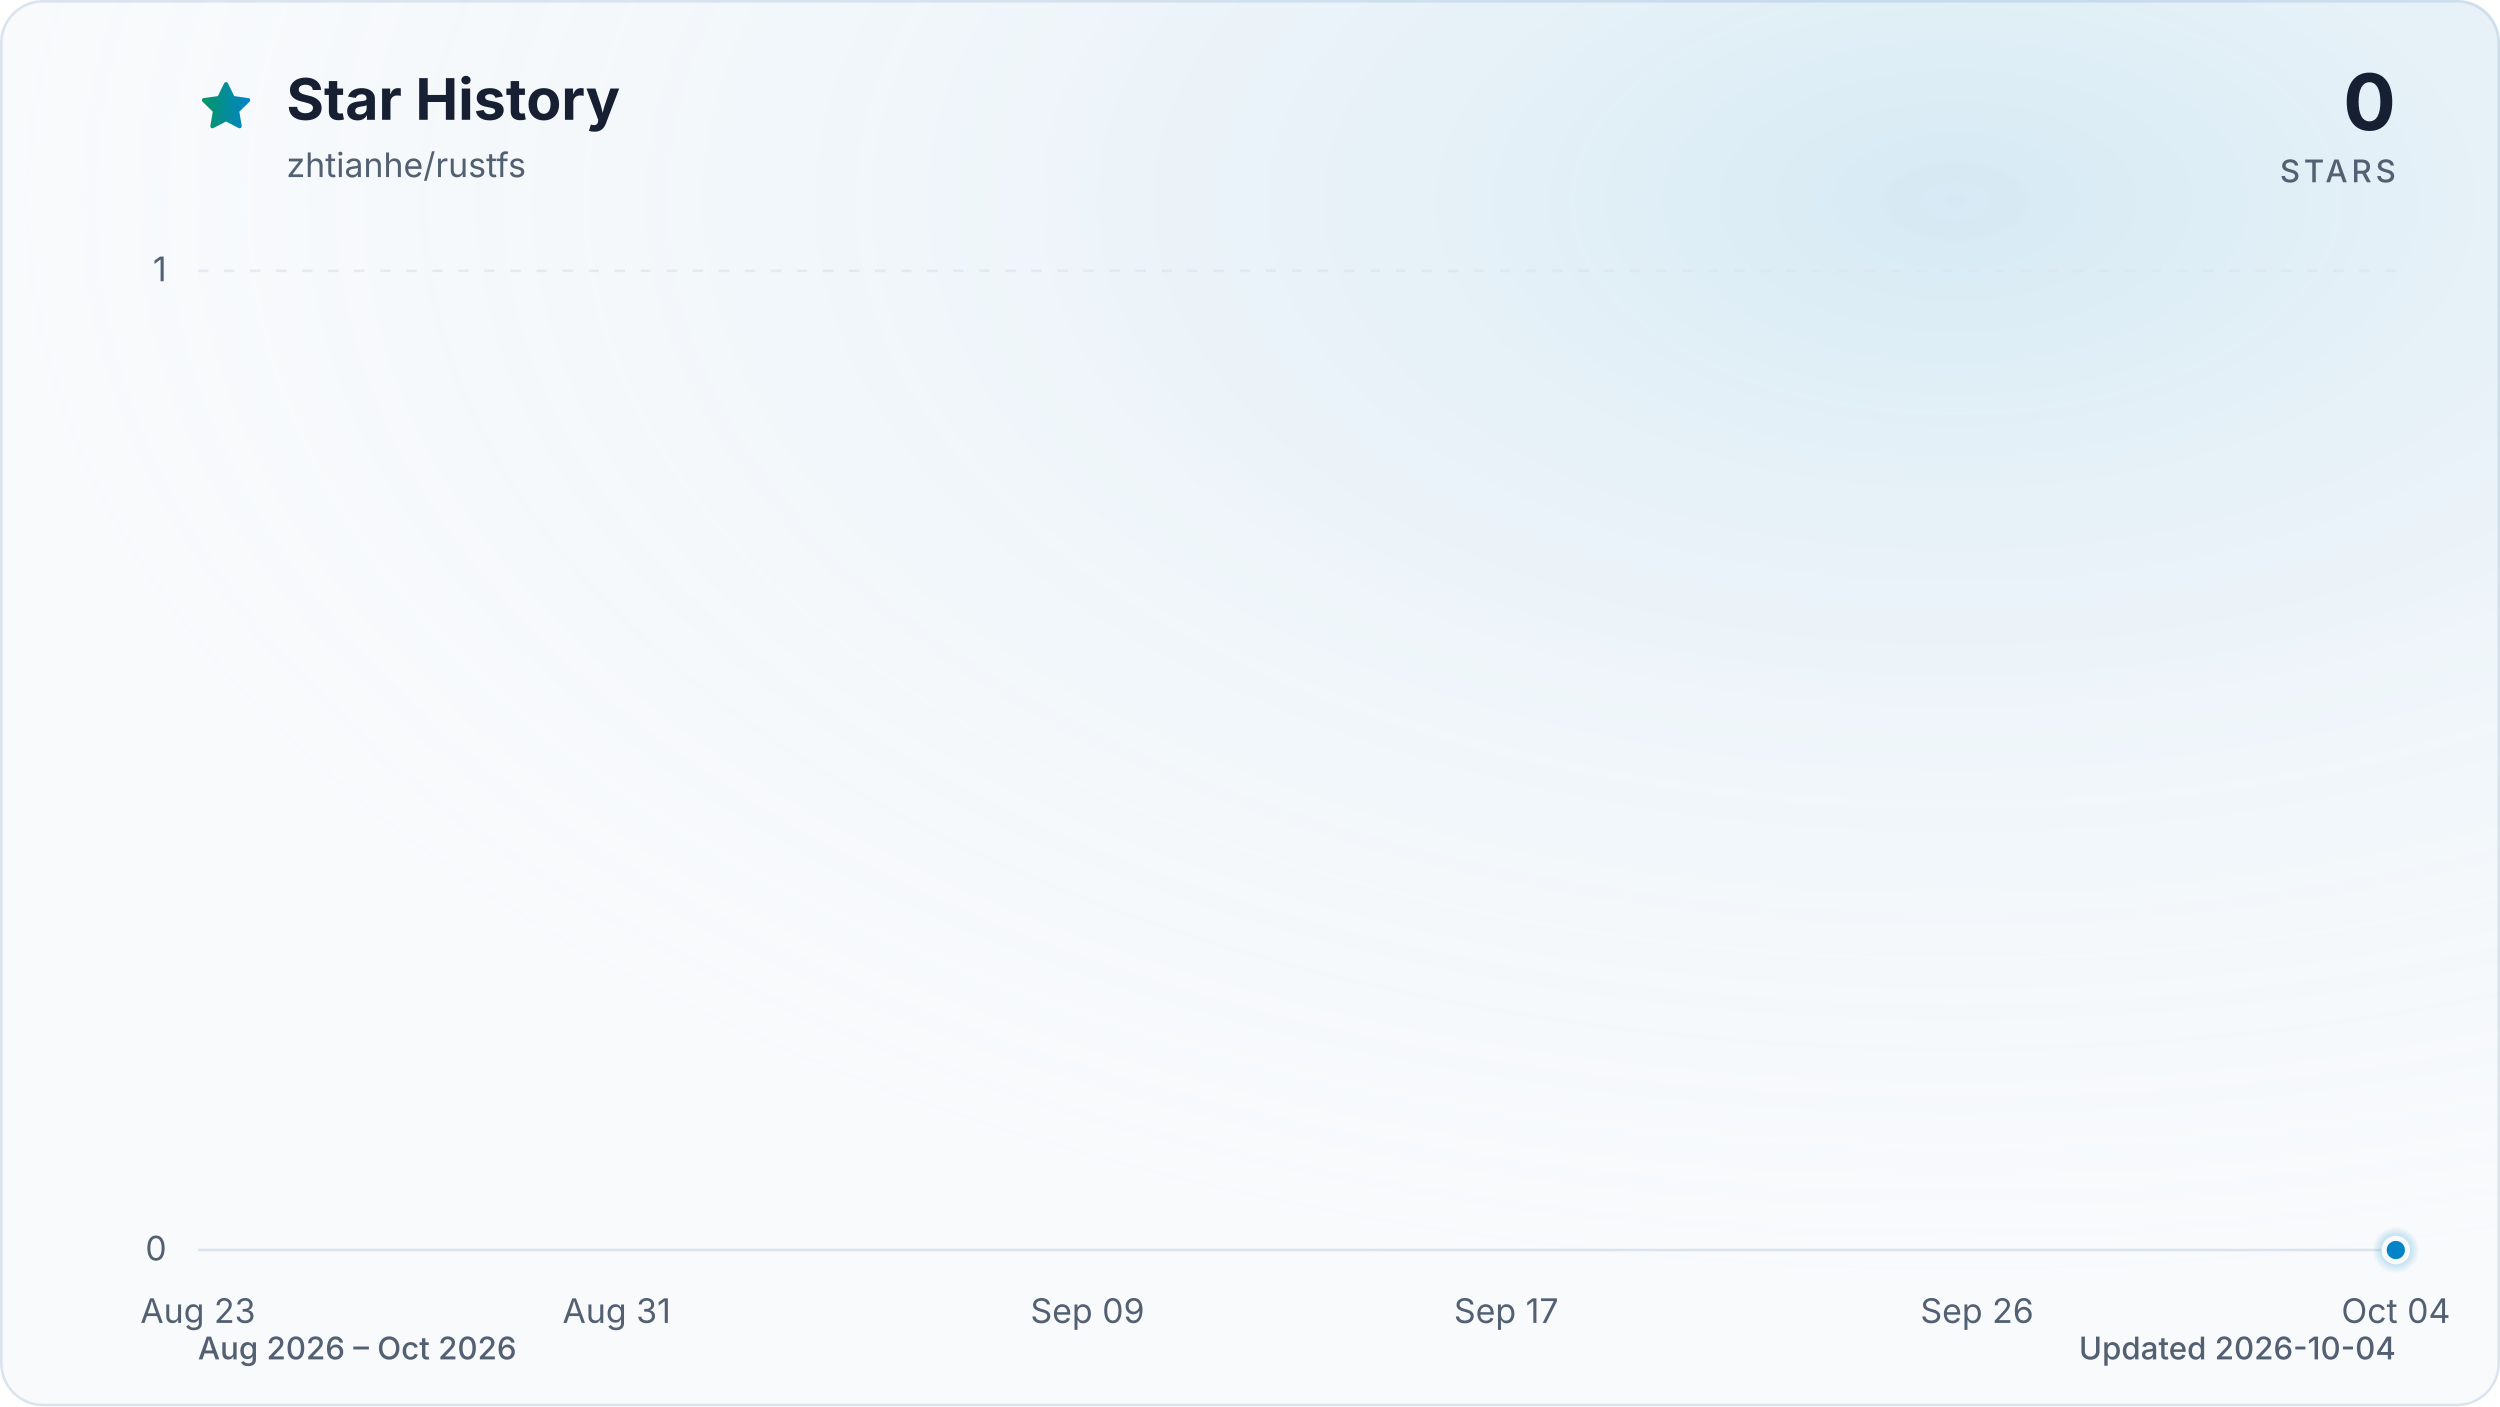
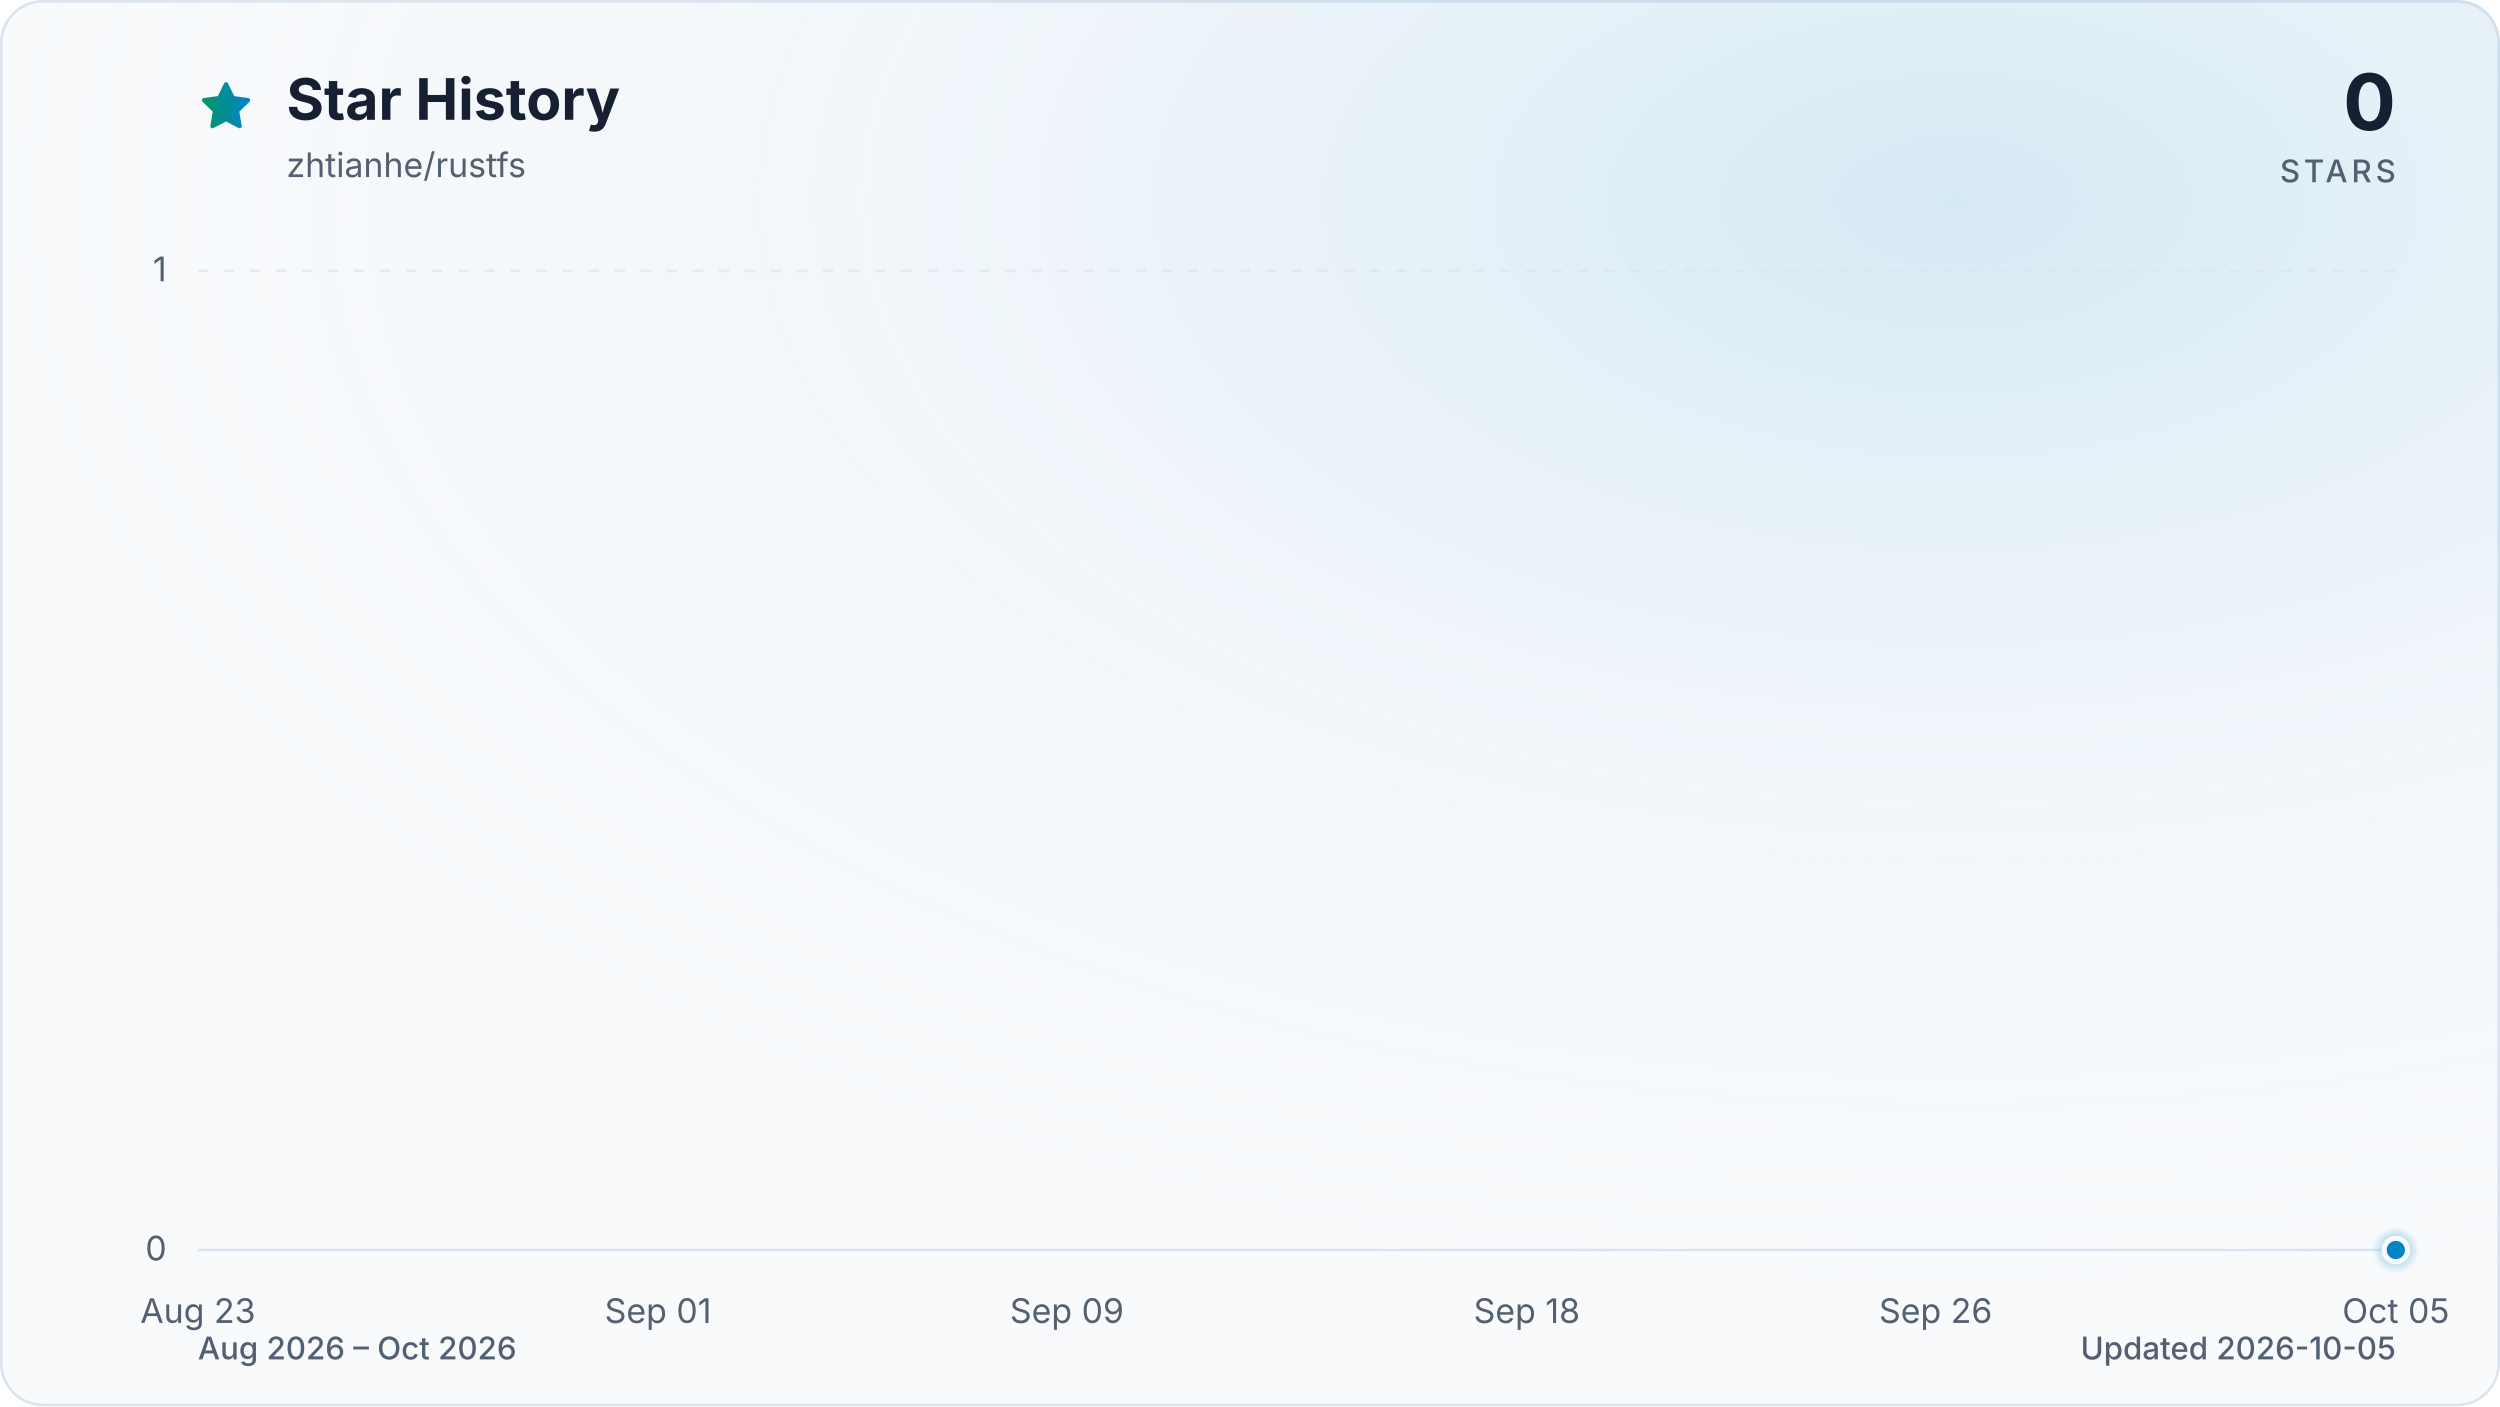
<svg xmlns="http://www.w3.org/2000/svg" viewBox="0 0 960 540" role="img" aria-labelledby="title description" data-style="gradient" data-variant="glow" data-animated="true">
  <defs>
    <linearGradient id="trend" x1="0" y1="0" x2="1" y2="0">
      <stop offset="0%" stop-color="#059669" />
      <stop offset="100%" stop-color="#0284c7" />
    </linearGradient>
    <linearGradient id="area" x1="0" y1="0" x2="0" y2="1">
      <stop offset="0%" stop-color="#059669" stop-opacity="0.30" />
      <stop offset="55%" stop-color="#0284c7" stop-opacity="0.10" />
      <stop offset="100%" stop-color="#0284c7" stop-opacity="0.01" />
    </linearGradient>
    <radialGradient id="marker-halo" cx="50%" cy="50%" r="50%">
      <stop offset="0%" stop-color="#0284c7" stop-opacity="0.55" />
      <stop offset="100%" stop-color="#0284c7" stop-opacity="0" />
    </radialGradient>
    <radialGradient id="surface-glow" cx="78%" cy="14%" r="80%">
      <stop offset="0%" stop-color="#0284c7" stop-opacity="0.14" />
      <stop offset="100%" stop-color="#f8fafc" stop-opacity="0" />
    </radialGradient>
    <filter id="trend-glow" x="-20%" y="-20%" width="140%" height="140%">
      <feGaussianBlur stdDeviation="7" />
    </filter>
  </defs>
  <style>
.trend-enter{transform-box:fill-box;transform-origin:center;animation:trend-enter 520ms cubic-bezier(0.16,1,0.3,1)}
.marker-enter{transform-box:fill-box;transform-origin:center;animation:marker-enter 320ms cubic-bezier(0.16,1,0.3,1) 200ms both}
.marker-pulse{transform-box:fill-box;transform-origin:center;animation:marker-pulse 2.6s ease-out infinite}
@keyframes trend-enter{from{opacity:.35;transform:translateY(10px)}to{opacity:1;transform:translateY(0)}}
@keyframes marker-enter{from{opacity:0;transform:scale(.4)}to{opacity:1;transform:scale(1)}}
@keyframes marker-pulse{0%{opacity:.5;transform:scale(.7)}70%,100%{opacity:0;transform:scale(2.1)}}
@media (prefers-reduced-motion:reduce){.trend-enter,.marker-enter,.marker-pulse{animation:none!important}}
@media (prefers-reduced-motion:reduce){.marker-pulse{opacity:0}}
</style>
  <rect x="0.5" y="0.5" width="959" height="539" fill="#f8fafc" stroke="#dbe4ee" stroke-width="1" rx="16" />
  <rect width="960" height="540" fill="url(#surface-glow)" rx="16" />
  <path d="M12 2.6l2.9 5.9 6.5.9-4.7 4.6 1.1 6.5-5.8-3-5.8 3 1.1-6.5-4.7-4.6 6.5-.9L12 2.6Z" transform="translate(76 30) scale(.9)" fill="url(#trend)" stroke="url(#trend)" stroke-width="1.8" stroke-linejoin="round" aria-hidden="true" />
  <text x="110" y="46" fill="#172033" font-family="ui-sans-serif, system-ui, -apple-system, BlinkMacSystemFont, 'Segoe UI', sans-serif" font-size="22" font-weight="700">Star History</text>
  <text x="110" y="68" fill="#526072" font-family="ui-sans-serif, system-ui, -apple-system, BlinkMacSystemFont, 'Segoe UI', sans-serif" font-size="13">zhtianhe/rustfs</text>
  <text x="920" y="50" fill="#172033" font-family="ui-sans-serif, system-ui, -apple-system, BlinkMacSystemFont, 'Segoe UI', sans-serif" font-size="30" font-weight="700" text-anchor="end">0</text>
  <text x="920" y="70" fill="#526072" font-family="ui-sans-serif, system-ui, -apple-system, BlinkMacSystemFont, 'Segoe UI', sans-serif" font-size="12" font-weight="500" letter-spacing="1.5" text-anchor="end">STARS</text>
  <line x1="76" y1="480.0" x2="920" y2="480.0" stroke="#dbe4ee" stroke-width="1" stroke-dasharray="0" opacity="1" />
  <text x="64" y="484.0" fill="#526072" font-family="ui-sans-serif, system-ui, -apple-system, BlinkMacSystemFont, 'Segoe UI', sans-serif" font-size="13" text-anchor="end">0</text>
  <line x1="76" y1="104.0" x2="920" y2="104.0" stroke="#dbe4ee" stroke-width="1" stroke-dasharray="4 6" opacity="0.7" />
  <text x="64" y="108.0" fill="#526072" font-family="ui-sans-serif, system-ui, -apple-system, BlinkMacSystemFont, 'Segoe UI', sans-serif" font-size="13" text-anchor="end">1</text>
  <text x="76.0" y="508" fill="#526072" font-family="ui-sans-serif, system-ui, -apple-system, BlinkMacSystemFont, 'Segoe UI', sans-serif" font-size="13" text-anchor="middle">Aug 23</text>
-   <text x="236.8" y="508" fill="#526072" font-family="ui-sans-serif, system-ui, -apple-system, BlinkMacSystemFont, 'Segoe UI', sans-serif" font-size="13" text-anchor="middle">Aug 31</text>
-   <text x="417.6" y="508" fill="#526072" font-family="ui-sans-serif, system-ui, -apple-system, BlinkMacSystemFont, 'Segoe UI', sans-serif" font-size="13" text-anchor="middle">Sep 09</text>
-   <text x="578.4" y="508" fill="#526072" font-family="ui-sans-serif, system-ui, -apple-system, BlinkMacSystemFont, 'Segoe UI', sans-serif" font-size="13" text-anchor="middle">Sep 17</text>
-   <text x="759.2" y="508" fill="#526072" font-family="ui-sans-serif, system-ui, -apple-system, BlinkMacSystemFont, 'Segoe UI', sans-serif" font-size="13" text-anchor="middle">Sep 26</text>
-   <text x="920.0" y="508" fill="#526072" font-family="ui-sans-serif, system-ui, -apple-system, BlinkMacSystemFont, 'Segoe UI', sans-serif" font-size="13" text-anchor="middle">Oct 04</text>
+   <text x="252.7" y="508" fill="#526072" font-family="ui-sans-serif, system-ui, -apple-system, BlinkMacSystemFont, 'Segoe UI', sans-serif" font-size="13" text-anchor="middle">Sep 01</text>
+   <text x="409.7" y="508" fill="#526072" font-family="ui-sans-serif, system-ui, -apple-system, BlinkMacSystemFont, 'Segoe UI', sans-serif" font-size="13" text-anchor="middle">Sep 09</text>
+   <text x="586.3" y="508" fill="#526072" font-family="ui-sans-serif, system-ui, -apple-system, BlinkMacSystemFont, 'Segoe UI', sans-serif" font-size="13" text-anchor="middle">Sep 18</text>
+   <text x="743.3" y="508" fill="#526072" font-family="ui-sans-serif, system-ui, -apple-system, BlinkMacSystemFont, 'Segoe UI', sans-serif" font-size="13" text-anchor="middle">Sep 26</text>
+   <text x="920.0" y="508" fill="#526072" font-family="ui-sans-serif, system-ui, -apple-system, BlinkMacSystemFont, 'Segoe UI', sans-serif" font-size="13" text-anchor="middle">Oct 05</text>
  <g class="trend-enter">
-     <path d="M 76.0 480.0 C 82.7 480.0, 89.4 480.0, 96.1 480.0 C 102.8 480.0, 109.5 480.0, 116.2 480.0 C 122.9 480.0, 129.6 480.0, 136.3 480.0 C 143.0 480.0, 149.7 480.0, 156.4 480.0 C 163.1 480.0, 169.8 480.0, 176.5 480.0 C 183.2 480.0, 189.9 480.0, 196.6 480.0 C 203.3 480.0, 210.0 480.0, 216.7 480.0 C 223.4 480.0, 230.1 480.0, 236.8 480.0 C 243.5 480.0, 250.2 480.0, 256.9 480.0 C 263.6 480.0, 270.3 480.0, 277.0 480.0 C 283.7 480.0, 290.3 480.0, 297.0 480.0 C 303.7 480.0, 310.4 480.0, 317.1 480.0 C 323.8 480.0, 330.5 480.0, 337.2 480.0 C 343.9 480.0, 350.6 480.0, 357.3 480.0 C 364.0 480.0, 370.7 480.0, 377.4 480.0 C 384.1 480.0, 390.8 480.0, 397.5 480.0 C 404.2 480.0, 410.9 480.0, 417.6 480.0 C 424.3 480.0, 431.0 480.0, 437.7 480.0 C 444.4 480.0, 451.1 480.0, 457.8 480.0 C 464.5 480.0, 471.2 480.0, 477.9 480.0 C 484.6 480.0, 491.3 480.0, 498.0 480.0 C 504.7 480.0, 511.4 480.0, 518.1 480.0 C 524.8 480.0, 531.5 480.0, 538.2 480.0 C 544.9 480.0, 551.6 480.0, 558.3 480.0 C 565.0 480.0, 571.7 480.0, 578.4 480.0 C 585.1 480.0, 591.8 480.0, 598.5 480.0 C 605.2 480.0, 611.9 480.0, 618.6 480.0 C 625.3 480.0, 632.0 480.0, 638.7 480.0 C 645.4 480.0, 652.1 480.0, 658.8 480.0 C 665.5 480.0, 672.2 480.0, 678.9 480.0 C 685.6 480.0, 692.3 480.0, 699.0 480.0 C 705.7 480.0, 712.3 480.0, 719.0 480.0 C 725.7 480.0, 732.4 480.0, 739.1 480.0 C 745.8 480.0, 752.5 480.0, 759.2 480.0 C 765.9 480.0, 772.6 480.0, 779.3 480.0 C 786.0 480.0, 792.7 480.0, 799.4 480.0 C 806.1 480.0, 812.8 480.0, 819.5 480.0 C 826.2 480.0, 832.9 480.0, 839.6 480.0 C 846.3 480.0, 853.0 480.0, 859.7 480.0 C 866.4 480.0, 873.1 480.0, 879.8 480.0 C 886.5 480.0, 893.2 480.0, 899.9 480.0 C 906.6 480.0, 913.3 480.0, 920.0 480.0 L 920.0 480.0 L 76.0 480.0 Z" fill="url(#area)" />
-     <path d="M 76.0 480.0 C 82.7 480.0, 89.4 480.0, 96.1 480.0 C 102.8 480.0, 109.5 480.0, 116.2 480.0 C 122.9 480.0, 129.6 480.0, 136.3 480.0 C 143.0 480.0, 149.7 480.0, 156.4 480.0 C 163.1 480.0, 169.8 480.0, 176.5 480.0 C 183.2 480.0, 189.9 480.0, 196.6 480.0 C 203.3 480.0, 210.0 480.0, 216.7 480.0 C 223.4 480.0, 230.1 480.0, 236.8 480.0 C 243.5 480.0, 250.2 480.0, 256.9 480.0 C 263.6 480.0, 270.3 480.0, 277.0 480.0 C 283.7 480.0, 290.3 480.0, 297.0 480.0 C 303.7 480.0, 310.4 480.0, 317.1 480.0 C 323.8 480.0, 330.5 480.0, 337.2 480.0 C 343.9 480.0, 350.6 480.0, 357.3 480.0 C 364.0 480.0, 370.7 480.0, 377.4 480.0 C 384.1 480.0, 390.8 480.0, 397.5 480.0 C 404.2 480.0, 410.9 480.0, 417.6 480.0 C 424.3 480.0, 431.0 480.0, 437.7 480.0 C 444.4 480.0, 451.1 480.0, 457.8 480.0 C 464.5 480.0, 471.2 480.0, 477.9 480.0 C 484.6 480.0, 491.3 480.0, 498.0 480.0 C 504.7 480.0, 511.4 480.0, 518.1 480.0 C 524.8 480.0, 531.5 480.0, 538.2 480.0 C 544.9 480.0, 551.6 480.0, 558.3 480.0 C 565.0 480.0, 571.7 480.0, 578.4 480.0 C 585.1 480.0, 591.8 480.0, 598.5 480.0 C 605.2 480.0, 611.9 480.0, 618.6 480.0 C 625.3 480.0, 632.0 480.0, 638.7 480.0 C 645.4 480.0, 652.1 480.0, 658.8 480.0 C 665.5 480.0, 672.2 480.0, 678.9 480.0 C 685.6 480.0, 692.3 480.0, 699.0 480.0 C 705.7 480.0, 712.3 480.0, 719.0 480.0 C 725.7 480.0, 732.4 480.0, 739.1 480.0 C 745.8 480.0, 752.5 480.0, 759.2 480.0 C 765.9 480.0, 772.6 480.0, 779.3 480.0 C 786.0 480.0, 792.7 480.0, 799.4 480.0 C 806.1 480.0, 812.8 480.0, 819.5 480.0 C 826.2 480.0, 832.9 480.0, 839.6 480.0 C 846.3 480.0, 853.0 480.0, 859.7 480.0 C 866.4 480.0, 873.1 480.0, 879.8 480.0 C 886.5 480.0, 893.2 480.0, 899.9 480.0 C 906.6 480.0, 913.3 480.0, 920.0 480.0" fill="none" stroke="url(#trend)" stroke-width="12" stroke-linecap="round" stroke-linejoin="round" opacity="0.16" filter="url(#trend-glow)" />
-     <path d="M 76.0 480.0 C 82.7 480.0, 89.4 480.0, 96.1 480.0 C 102.8 480.0, 109.5 480.0, 116.2 480.0 C 122.9 480.0, 129.6 480.0, 136.3 480.0 C 143.0 480.0, 149.7 480.0, 156.4 480.0 C 163.1 480.0, 169.8 480.0, 176.5 480.0 C 183.2 480.0, 189.9 480.0, 196.6 480.0 C 203.3 480.0, 210.0 480.0, 216.7 480.0 C 223.4 480.0, 230.1 480.0, 236.8 480.0 C 243.5 480.0, 250.2 480.0, 256.9 480.0 C 263.6 480.0, 270.3 480.0, 277.0 480.0 C 283.7 480.0, 290.3 480.0, 297.0 480.0 C 303.7 480.0, 310.4 480.0, 317.1 480.0 C 323.8 480.0, 330.5 480.0, 337.2 480.0 C 343.9 480.0, 350.6 480.0, 357.3 480.0 C 364.0 480.0, 370.7 480.0, 377.4 480.0 C 384.1 480.0, 390.8 480.0, 397.5 480.0 C 404.2 480.0, 410.9 480.0, 417.6 480.0 C 424.3 480.0, 431.0 480.0, 437.7 480.0 C 444.4 480.0, 451.1 480.0, 457.8 480.0 C 464.5 480.0, 471.2 480.0, 477.9 480.0 C 484.6 480.0, 491.3 480.0, 498.0 480.0 C 504.7 480.0, 511.4 480.0, 518.1 480.0 C 524.8 480.0, 531.5 480.0, 538.2 480.0 C 544.9 480.0, 551.6 480.0, 558.3 480.0 C 565.0 480.0, 571.7 480.0, 578.4 480.0 C 585.1 480.0, 591.8 480.0, 598.5 480.0 C 605.2 480.0, 611.9 480.0, 618.6 480.0 C 625.3 480.0, 632.0 480.0, 638.7 480.0 C 645.4 480.0, 652.1 480.0, 658.8 480.0 C 665.5 480.0, 672.2 480.0, 678.9 480.0 C 685.6 480.0, 692.3 480.0, 699.0 480.0 C 705.7 480.0, 712.3 480.0, 719.0 480.0 C 725.7 480.0, 732.4 480.0, 739.1 480.0 C 745.8 480.0, 752.5 480.0, 759.2 480.0 C 765.9 480.0, 772.6 480.0, 779.3 480.0 C 786.0 480.0, 792.7 480.0, 799.4 480.0 C 806.1 480.0, 812.8 480.0, 819.5 480.0 C 826.2 480.0, 832.9 480.0, 839.6 480.0 C 846.3 480.0, 853.0 480.0, 859.7 480.0 C 866.4 480.0, 873.1 480.0, 879.8 480.0 C 886.5 480.0, 893.2 480.0, 899.9 480.0 C 906.6 480.0, 913.3 480.0, 920.0 480.0" fill="none" stroke="url(#trend)" stroke-width="3" stroke-linecap="round" stroke-linejoin="round" />
+     <path d="M 76.0 480.0 C 82.5 480.0, 89.1 480.0, 95.6 480.0 C 102.2 480.0, 108.7 480.0, 115.3 480.0 C 121.8 480.0, 128.3 480.0, 134.9 480.0 C 141.4 480.0, 148.0 480.0, 154.5 480.0 C 161.1 480.0, 167.6 480.0, 174.1 480.0 C 180.7 480.0, 187.2 480.0, 193.8 480.0 C 200.3 480.0, 206.9 480.0, 213.4 480.0 C 219.9 480.0, 226.5 480.0, 233.0 480.0 C 239.6 480.0, 246.1 480.0, 252.7 480.0 C 259.2 480.0, 265.7 480.0, 272.3 480.0 C 278.8 480.0, 285.4 480.0, 291.9 480.0 C 298.4 480.0, 305.0 480.0, 311.5 480.0 C 318.1 480.0, 324.6 480.0, 331.2 480.0 C 337.7 480.0, 344.2 480.0, 350.8 480.0 C 357.3 480.0, 363.9 480.0, 370.4 480.0 C 377.0 480.0, 383.5 480.0, 390.0 480.0 C 396.6 480.0, 403.1 480.0, 409.7 480.0 C 416.2 480.0, 422.8 480.0, 429.3 480.0 C 435.8 480.0, 442.4 480.0, 448.9 480.0 C 455.5 480.0, 462.0 480.0, 468.6 480.0 C 475.1 480.0, 481.6 480.0, 488.2 480.0 C 494.7 480.0, 501.3 480.0, 507.8 480.0 C 514.4 480.0, 520.9 480.0, 527.4 480.0 C 534.0 480.0, 540.5 480.0, 547.1 480.0 C 553.6 480.0, 560.2 480.0, 566.7 480.0 C 573.2 480.0, 579.8 480.0, 586.3 480.0 C 592.9 480.0, 599.4 480.0, 606.0 480.0 C 612.5 480.0, 619.0 480.0, 625.6 480.0 C 632.1 480.0, 638.7 480.0, 645.2 480.0 C 651.8 480.0, 658.3 480.0, 664.8 480.0 C 671.4 480.0, 677.9 480.0, 684.5 480.0 C 691.0 480.0, 697.6 480.0, 704.1 480.0 C 710.6 480.0, 717.2 480.0, 723.7 480.0 C 730.3 480.0, 736.8 480.0, 743.3 480.0 C 749.9 480.0, 756.4 480.0, 763.0 480.0 C 769.5 480.0, 776.1 480.0, 782.6 480.0 C 789.1 480.0, 795.7 480.0, 802.2 480.0 C 808.8 480.0, 815.3 480.0, 821.9 480.0 C 828.4 480.0, 834.9 480.0, 841.5 480.0 C 848.0 480.0, 854.6 480.0, 861.1 480.0 C 867.7 480.0, 874.2 480.0, 880.7 480.0 C 887.3 480.0, 893.8 480.0, 900.4 480.0 C 906.9 480.0, 913.5 480.0, 920.0 480.0 L 920.0 480.0 L 76.0 480.0 Z" fill="url(#area)" />
+     <path d="M 76.0 480.0 C 82.5 480.0, 89.1 480.0, 95.6 480.0 C 102.2 480.0, 108.7 480.0, 115.3 480.0 C 121.8 480.0, 128.3 480.0, 134.9 480.0 C 141.4 480.0, 148.0 480.0, 154.5 480.0 C 161.1 480.0, 167.6 480.0, 174.1 480.0 C 180.7 480.0, 187.2 480.0, 193.8 480.0 C 200.3 480.0, 206.9 480.0, 213.4 480.0 C 219.9 480.0, 226.5 480.0, 233.0 480.0 C 239.6 480.0, 246.1 480.0, 252.7 480.0 C 259.2 480.0, 265.7 480.0, 272.3 480.0 C 278.8 480.0, 285.4 480.0, 291.9 480.0 C 298.4 480.0, 305.0 480.0, 311.5 480.0 C 318.1 480.0, 324.6 480.0, 331.2 480.0 C 337.7 480.0, 344.2 480.0, 350.8 480.0 C 357.3 480.0, 363.9 480.0, 370.4 480.0 C 377.0 480.0, 383.5 480.0, 390.0 480.0 C 396.6 480.0, 403.1 480.0, 409.7 480.0 C 416.2 480.0, 422.8 480.0, 429.3 480.0 C 435.8 480.0, 442.4 480.0, 448.9 480.0 C 455.5 480.0, 462.0 480.0, 468.6 480.0 C 475.1 480.0, 481.6 480.0, 488.2 480.0 C 494.7 480.0, 501.3 480.0, 507.8 480.0 C 514.4 480.0, 520.9 480.0, 527.4 480.0 C 534.0 480.0, 540.5 480.0, 547.1 480.0 C 553.6 480.0, 560.2 480.0, 566.7 480.0 C 573.2 480.0, 579.8 480.0, 586.3 480.0 C 592.9 480.0, 599.4 480.0, 606.0 480.0 C 612.5 480.0, 619.0 480.0, 625.6 480.0 C 632.1 480.0, 638.7 480.0, 645.2 480.0 C 651.8 480.0, 658.3 480.0, 664.8 480.0 C 671.4 480.0, 677.9 480.0, 684.5 480.0 C 691.0 480.0, 697.6 480.0, 704.1 480.0 C 710.6 480.0, 717.2 480.0, 723.7 480.0 C 730.3 480.0, 736.8 480.0, 743.3 480.0 C 749.9 480.0, 756.4 480.0, 763.0 480.0 C 769.5 480.0, 776.1 480.0, 782.6 480.0 C 789.1 480.0, 795.7 480.0, 802.2 480.0 C 808.8 480.0, 815.3 480.0, 821.9 480.0 C 828.4 480.0, 834.9 480.0, 841.5 480.0 C 848.0 480.0, 854.6 480.0, 861.1 480.0 C 867.7 480.0, 874.2 480.0, 880.7 480.0 C 887.3 480.0, 893.8 480.0, 900.4 480.0 C 906.9 480.0, 913.5 480.0, 920.0 480.0" fill="none" stroke="url(#trend)" stroke-width="12" stroke-linecap="round" stroke-linejoin="round" opacity="0.16" filter="url(#trend-glow)" />
+     <path d="M 76.0 480.0 C 82.5 480.0, 89.1 480.0, 95.6 480.0 C 102.2 480.0, 108.7 480.0, 115.3 480.0 C 121.8 480.0, 128.3 480.0, 134.9 480.0 C 141.4 480.0, 148.0 480.0, 154.5 480.0 C 161.1 480.0, 167.6 480.0, 174.1 480.0 C 180.7 480.0, 187.2 480.0, 193.8 480.0 C 200.3 480.0, 206.9 480.0, 213.4 480.0 C 219.9 480.0, 226.5 480.0, 233.0 480.0 C 239.6 480.0, 246.1 480.0, 252.7 480.0 C 259.2 480.0, 265.7 480.0, 272.3 480.0 C 278.8 480.0, 285.4 480.0, 291.9 480.0 C 298.4 480.0, 305.0 480.0, 311.5 480.0 C 318.1 480.0, 324.6 480.0, 331.2 480.0 C 337.7 480.0, 344.2 480.0, 350.8 480.0 C 357.3 480.0, 363.9 480.0, 370.4 480.0 C 377.0 480.0, 383.5 480.0, 390.0 480.0 C 396.6 480.0, 403.1 480.0, 409.7 480.0 C 416.2 480.0, 422.8 480.0, 429.3 480.0 C 435.8 480.0, 442.4 480.0, 448.9 480.0 C 455.5 480.0, 462.0 480.0, 468.6 480.0 C 475.1 480.0, 481.6 480.0, 488.2 480.0 C 494.7 480.0, 501.3 480.0, 507.8 480.0 C 514.4 480.0, 520.9 480.0, 527.4 480.0 C 534.0 480.0, 540.5 480.0, 547.1 480.0 C 553.6 480.0, 560.2 480.0, 566.7 480.0 C 573.2 480.0, 579.8 480.0, 586.3 480.0 C 592.9 480.0, 599.4 480.0, 606.0 480.0 C 612.5 480.0, 619.0 480.0, 625.6 480.0 C 632.1 480.0, 638.7 480.0, 645.2 480.0 C 651.8 480.0, 658.3 480.0, 664.8 480.0 C 671.4 480.0, 677.9 480.0, 684.5 480.0 C 691.0 480.0, 697.6 480.0, 704.1 480.0 C 710.6 480.0, 717.2 480.0, 723.7 480.0 C 730.3 480.0, 736.8 480.0, 743.3 480.0 C 749.9 480.0, 756.4 480.0, 763.0 480.0 C 769.5 480.0, 776.1 480.0, 782.6 480.0 C 789.1 480.0, 795.7 480.0, 802.2 480.0 C 808.8 480.0, 815.3 480.0, 821.9 480.0 C 828.4 480.0, 834.9 480.0, 841.5 480.0 C 848.0 480.0, 854.6 480.0, 861.1 480.0 C 867.7 480.0, 874.2 480.0, 880.7 480.0 C 887.3 480.0, 893.8 480.0, 900.4 480.0 C 906.9 480.0, 913.5 480.0, 920.0 480.0" fill="none" stroke="url(#trend)" stroke-width="3" stroke-linecap="round" stroke-linejoin="round" />
  </g>
  <g class="marker-enter">
    <circle class="marker-pulse" cx="920.0" cy="480.0" r="9" fill="url(#marker-halo)" />
    <circle cx="920.0" cy="480.0" r="4.5" fill="#0284c7" stroke="#f8fafc" stroke-width="2" />
  </g>
  <text x="76" y="522" fill="#526072" font-family="ui-sans-serif, system-ui, -apple-system, BlinkMacSystemFont, 'Segoe UI', sans-serif" font-size="12" font-weight="500">Aug 2026 – Oct 2026</text>
-   <text x="920" y="522" fill="#526072" font-family="ui-sans-serif, system-ui, -apple-system, BlinkMacSystemFont, 'Segoe UI', sans-serif" font-size="12" font-weight="500" text-anchor="end">Updated 2026-10-04</text>
+   <text x="920" y="522" fill="#526072" font-family="ui-sans-serif, system-ui, -apple-system, BlinkMacSystemFont, 'Segoe UI', sans-serif" font-size="12" font-weight="500" text-anchor="end">Updated 2026-10-05</text>
</svg>
